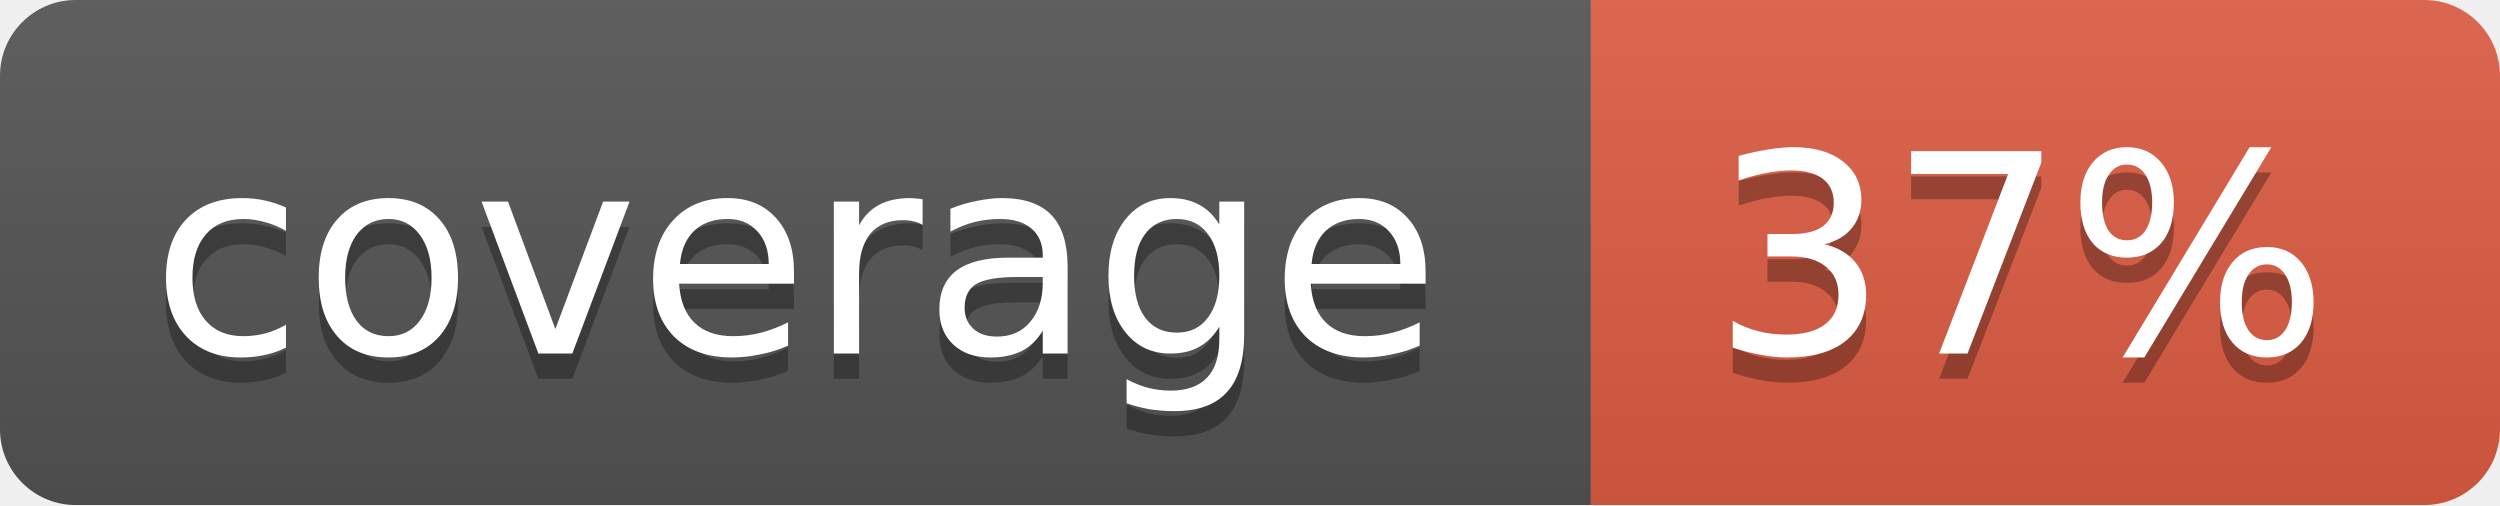
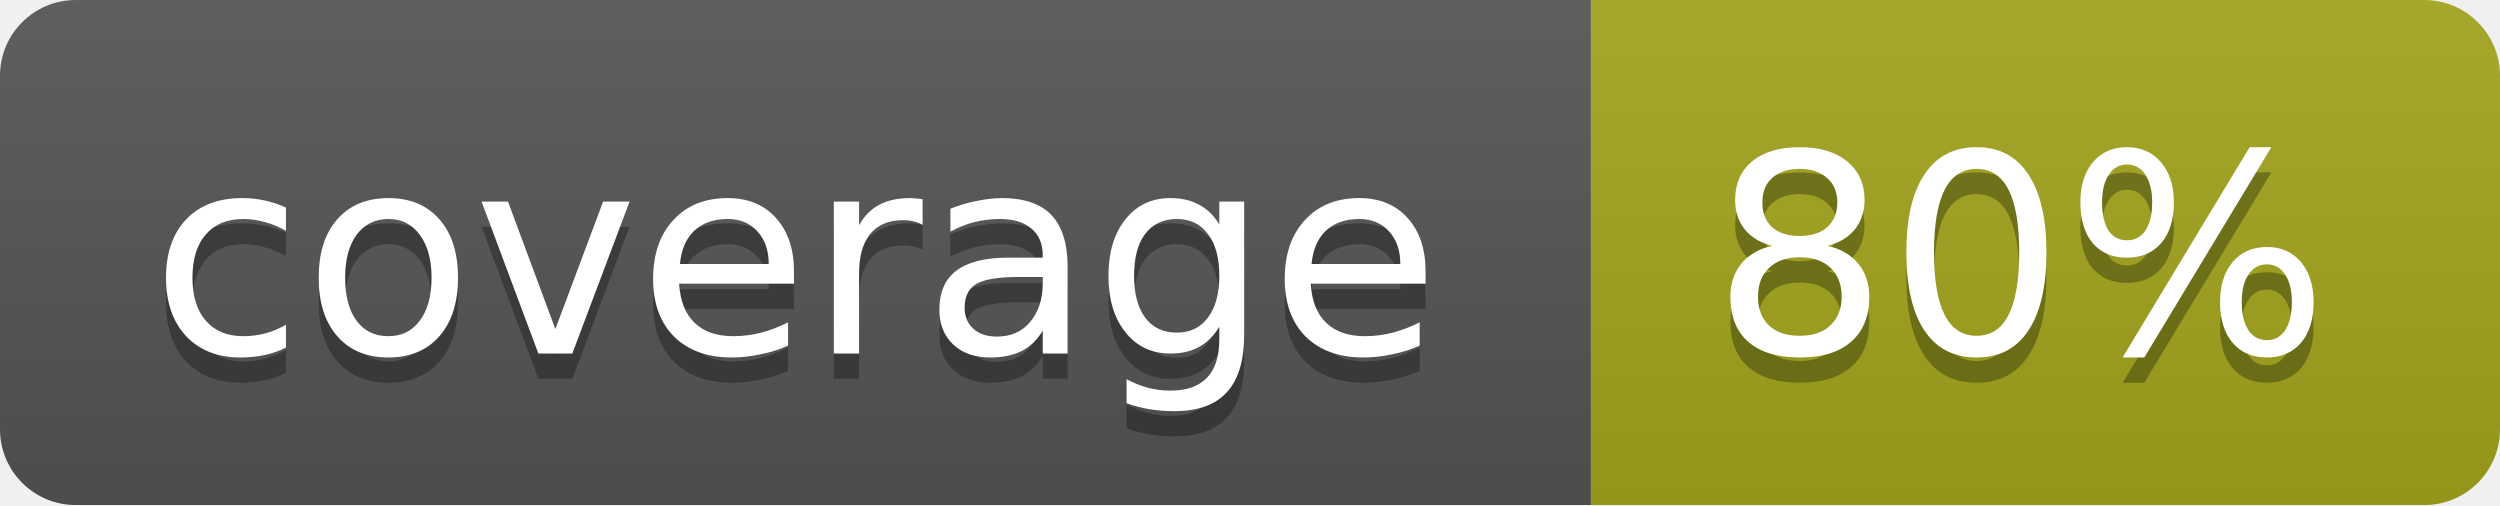
<svg xmlns="http://www.w3.org/2000/svg" width="99" height="20">
  <linearGradient id="b" x2="0" y2="100%">
    <stop offset="0" stop-color="#bbb" stop-opacity=".1" />
    <stop offset="1" stop-opacity=".1" />
  </linearGradient>
  <mask id="a">
    <rect width="99" height="20" rx="3" fill="#fff" />
  </mask>
  <g mask="url(#a)">
    <path fill="#555" d="M0 0h63v20H0z" />
-     <path fill="#e05d44" d="M63 0h36v20H63z" />
+     <path fill="#a4a61d" d="M63 0h36v20H63z" />
    <path fill="url(#b)" d="M0 0h99v20H0z" />
  </g>
  <g fill="#fff" text-anchor="middle" font-family="DejaVu Sans,Verdana,Geneva,sans-serif" font-size="11">
    <text x="31.5" y="15" fill="#010101" fill-opacity=".3">coverage</text>
    <text x="31.5" y="14">coverage</text>
-     <text x="80" y="15" fill="#010101" fill-opacity=".3">37%</text>
-     <text x="80" y="14">37%</text>
+     <text x="80" y="15" fill="#010101" fill-opacity=".3">80%</text>
+     <text x="80" y="14">80%</text>
  </g>
</svg>
